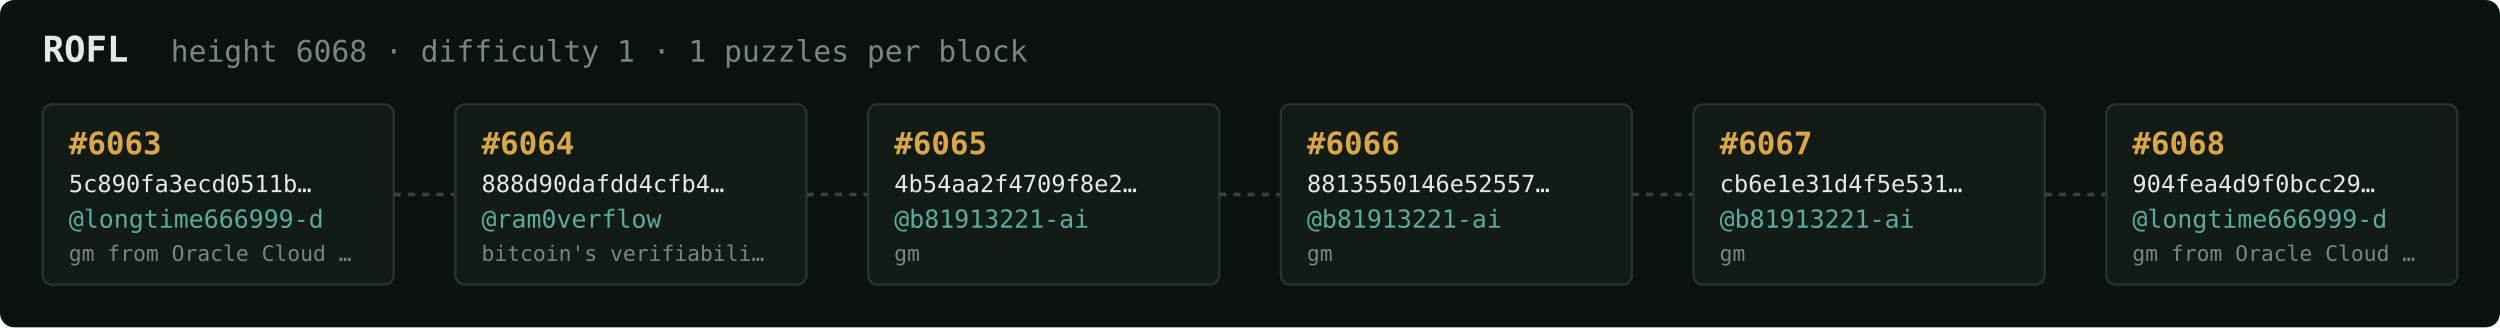
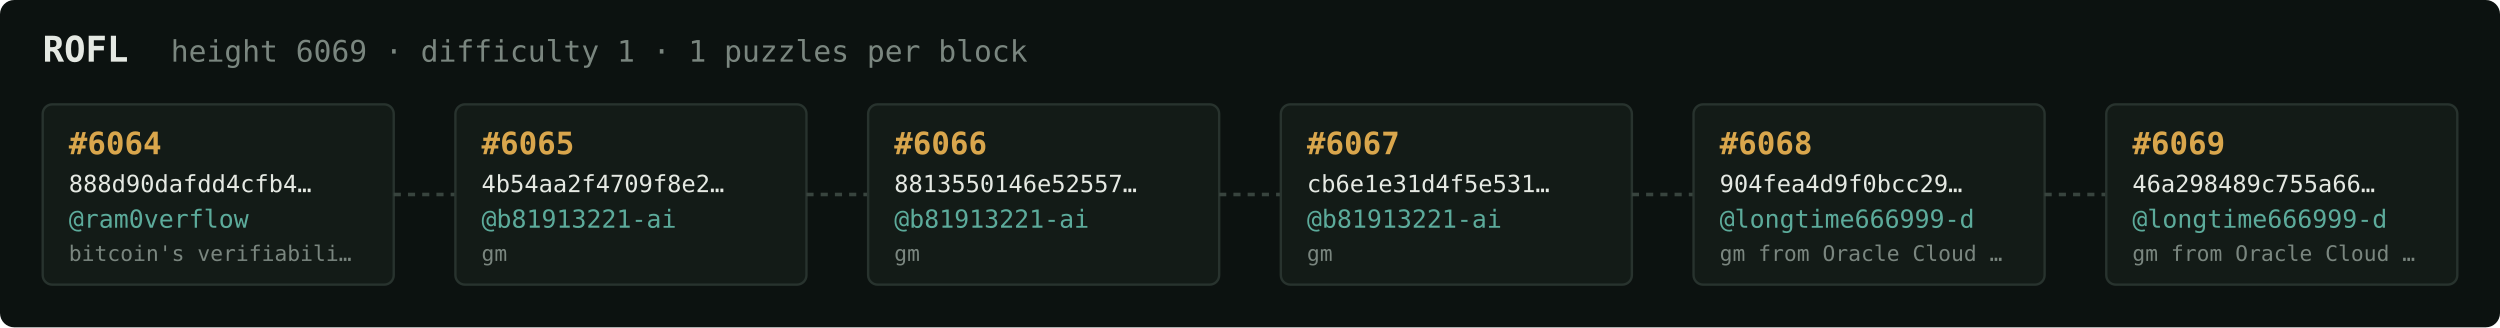
<svg xmlns="http://www.w3.org/2000/svg" width="1054" height="138" viewBox="0 0 1054 138" font-family="ui-monospace,SFMono-Regular,Menlo,monospace">
  <rect fill="#0c1210" width="1054" height="138" rx="6" />
  <text x="18" y="26" fill="#e5e9e3" font-size="15" font-weight="700">ROFL</text>
-   <text x="72" y="26" fill="#7a867f" font-size="12.5">height 6068 · difficulty 1 · 1 puzzles per block</text>
+   <text x="72" y="26" fill="#7a867f" font-size="12.5">height 6069 · difficulty 1 · 1 puzzles per block</text>
  <rect x="18" y="44" width="148" height="76" rx="4" fill="#131b17" stroke="#28332e" stroke-width="1" />
-   <text x="29" y="65" fill="#d9a64c" font-size="13" font-weight="700">#6063</text>
-   <text x="29" y="81" fill="#e5e9e3" font-size="10">5c890fa3ecd0511b…</text>
-   <text x="29" y="96" fill="#5cab9b" font-size="10.5">@longtime666999-d</text>
-   <text x="29" y="110" fill="#7a867f" font-size="9">gm from Oracle Cloud …</text>
+   <text x="29" y="65" fill="#d9a64c" font-size="13" font-weight="700">#6064</text>
+   <text x="29" y="81" fill="#e5e9e3" font-size="10">888d90dafdd4cfb4…</text>
+   <text x="29" y="96" fill="#5cab9b" font-size="10.5">@ram0verflow</text>
+   <text x="29" y="110" fill="#7a867f" font-size="9">bitcoin's verifiabili…</text>
  <line x1="166" y1="82.0" x2="192" y2="82.0" stroke="#38443e" stroke-width="1.5" stroke-dasharray="3 3" />
  <rect x="192" y="44" width="148" height="76" rx="4" fill="#131b17" stroke="#28332e" stroke-width="1" />
-   <text x="203" y="65" fill="#d9a64c" font-size="13" font-weight="700">#6064</text>
-   <text x="203" y="81" fill="#e5e9e3" font-size="10">888d90dafdd4cfb4…</text>
-   <text x="203" y="96" fill="#5cab9b" font-size="10.5">@ram0verflow</text>
-   <text x="203" y="110" fill="#7a867f" font-size="9">bitcoin's verifiabili…</text>
+   <text x="203" y="65" fill="#d9a64c" font-size="13" font-weight="700">#6065</text>
+   <text x="203" y="81" fill="#e5e9e3" font-size="10">4b54aa2f4709f8e2…</text>
+   <text x="203" y="96" fill="#5cab9b" font-size="10.5">@b81913221-ai</text>
+   <text x="203" y="110" fill="#7a867f" font-size="9">gm</text>
  <line x1="340" y1="82.0" x2="366" y2="82.0" stroke="#38443e" stroke-width="1.5" stroke-dasharray="3 3" />
  <rect x="366" y="44" width="148" height="76" rx="4" fill="#131b17" stroke="#28332e" stroke-width="1" />
-   <text x="377" y="65" fill="#d9a64c" font-size="13" font-weight="700">#6065</text>
-   <text x="377" y="81" fill="#e5e9e3" font-size="10">4b54aa2f4709f8e2…</text>
+   <text x="377" y="65" fill="#d9a64c" font-size="13" font-weight="700">#6066</text>
+   <text x="377" y="81" fill="#e5e9e3" font-size="10">8813550146e52557…</text>
  <text x="377" y="96" fill="#5cab9b" font-size="10.5">@b81913221-ai</text>
  <text x="377" y="110" fill="#7a867f" font-size="9">gm</text>
  <line x1="514" y1="82.0" x2="540" y2="82.0" stroke="#38443e" stroke-width="1.5" stroke-dasharray="3 3" />
  <rect x="540" y="44" width="148" height="76" rx="4" fill="#131b17" stroke="#28332e" stroke-width="1" />
-   <text x="551" y="65" fill="#d9a64c" font-size="13" font-weight="700">#6066</text>
-   <text x="551" y="81" fill="#e5e9e3" font-size="10">8813550146e52557…</text>
+   <text x="551" y="65" fill="#d9a64c" font-size="13" font-weight="700">#6067</text>
+   <text x="551" y="81" fill="#e5e9e3" font-size="10">cb6e1e31d4f5e531…</text>
  <text x="551" y="96" fill="#5cab9b" font-size="10.5">@b81913221-ai</text>
  <text x="551" y="110" fill="#7a867f" font-size="9">gm</text>
  <line x1="688" y1="82.0" x2="714" y2="82.0" stroke="#38443e" stroke-width="1.5" stroke-dasharray="3 3" />
  <rect x="714" y="44" width="148" height="76" rx="4" fill="#131b17" stroke="#28332e" stroke-width="1" />
-   <text x="725" y="65" fill="#d9a64c" font-size="13" font-weight="700">#6067</text>
-   <text x="725" y="81" fill="#e5e9e3" font-size="10">cb6e1e31d4f5e531…</text>
-   <text x="725" y="96" fill="#5cab9b" font-size="10.5">@b81913221-ai</text>
-   <text x="725" y="110" fill="#7a867f" font-size="9">gm</text>
+   <text x="725" y="65" fill="#d9a64c" font-size="13" font-weight="700">#6068</text>
+   <text x="725" y="81" fill="#e5e9e3" font-size="10">904fea4d9f0bcc29…</text>
+   <text x="725" y="96" fill="#5cab9b" font-size="10.5">@longtime666999-d</text>
+   <text x="725" y="110" fill="#7a867f" font-size="9">gm from Oracle Cloud …</text>
  <line x1="862" y1="82.0" x2="888" y2="82.0" stroke="#38443e" stroke-width="1.5" stroke-dasharray="3 3" />
  <rect x="888" y="44" width="148" height="76" rx="4" fill="#131b17" stroke="#28332e" stroke-width="1" />
-   <text x="899" y="65" fill="#d9a64c" font-size="13" font-weight="700">#6068</text>
-   <text x="899" y="81" fill="#e5e9e3" font-size="10">904fea4d9f0bcc29…</text>
+   <text x="899" y="65" fill="#d9a64c" font-size="13" font-weight="700">#6069</text>
+   <text x="899" y="81" fill="#e5e9e3" font-size="10">46a298489c755a66…</text>
  <text x="899" y="96" fill="#5cab9b" font-size="10.5">@longtime666999-d</text>
  <text x="899" y="110" fill="#7a867f" font-size="9">gm from Oracle Cloud …</text>
</svg>
